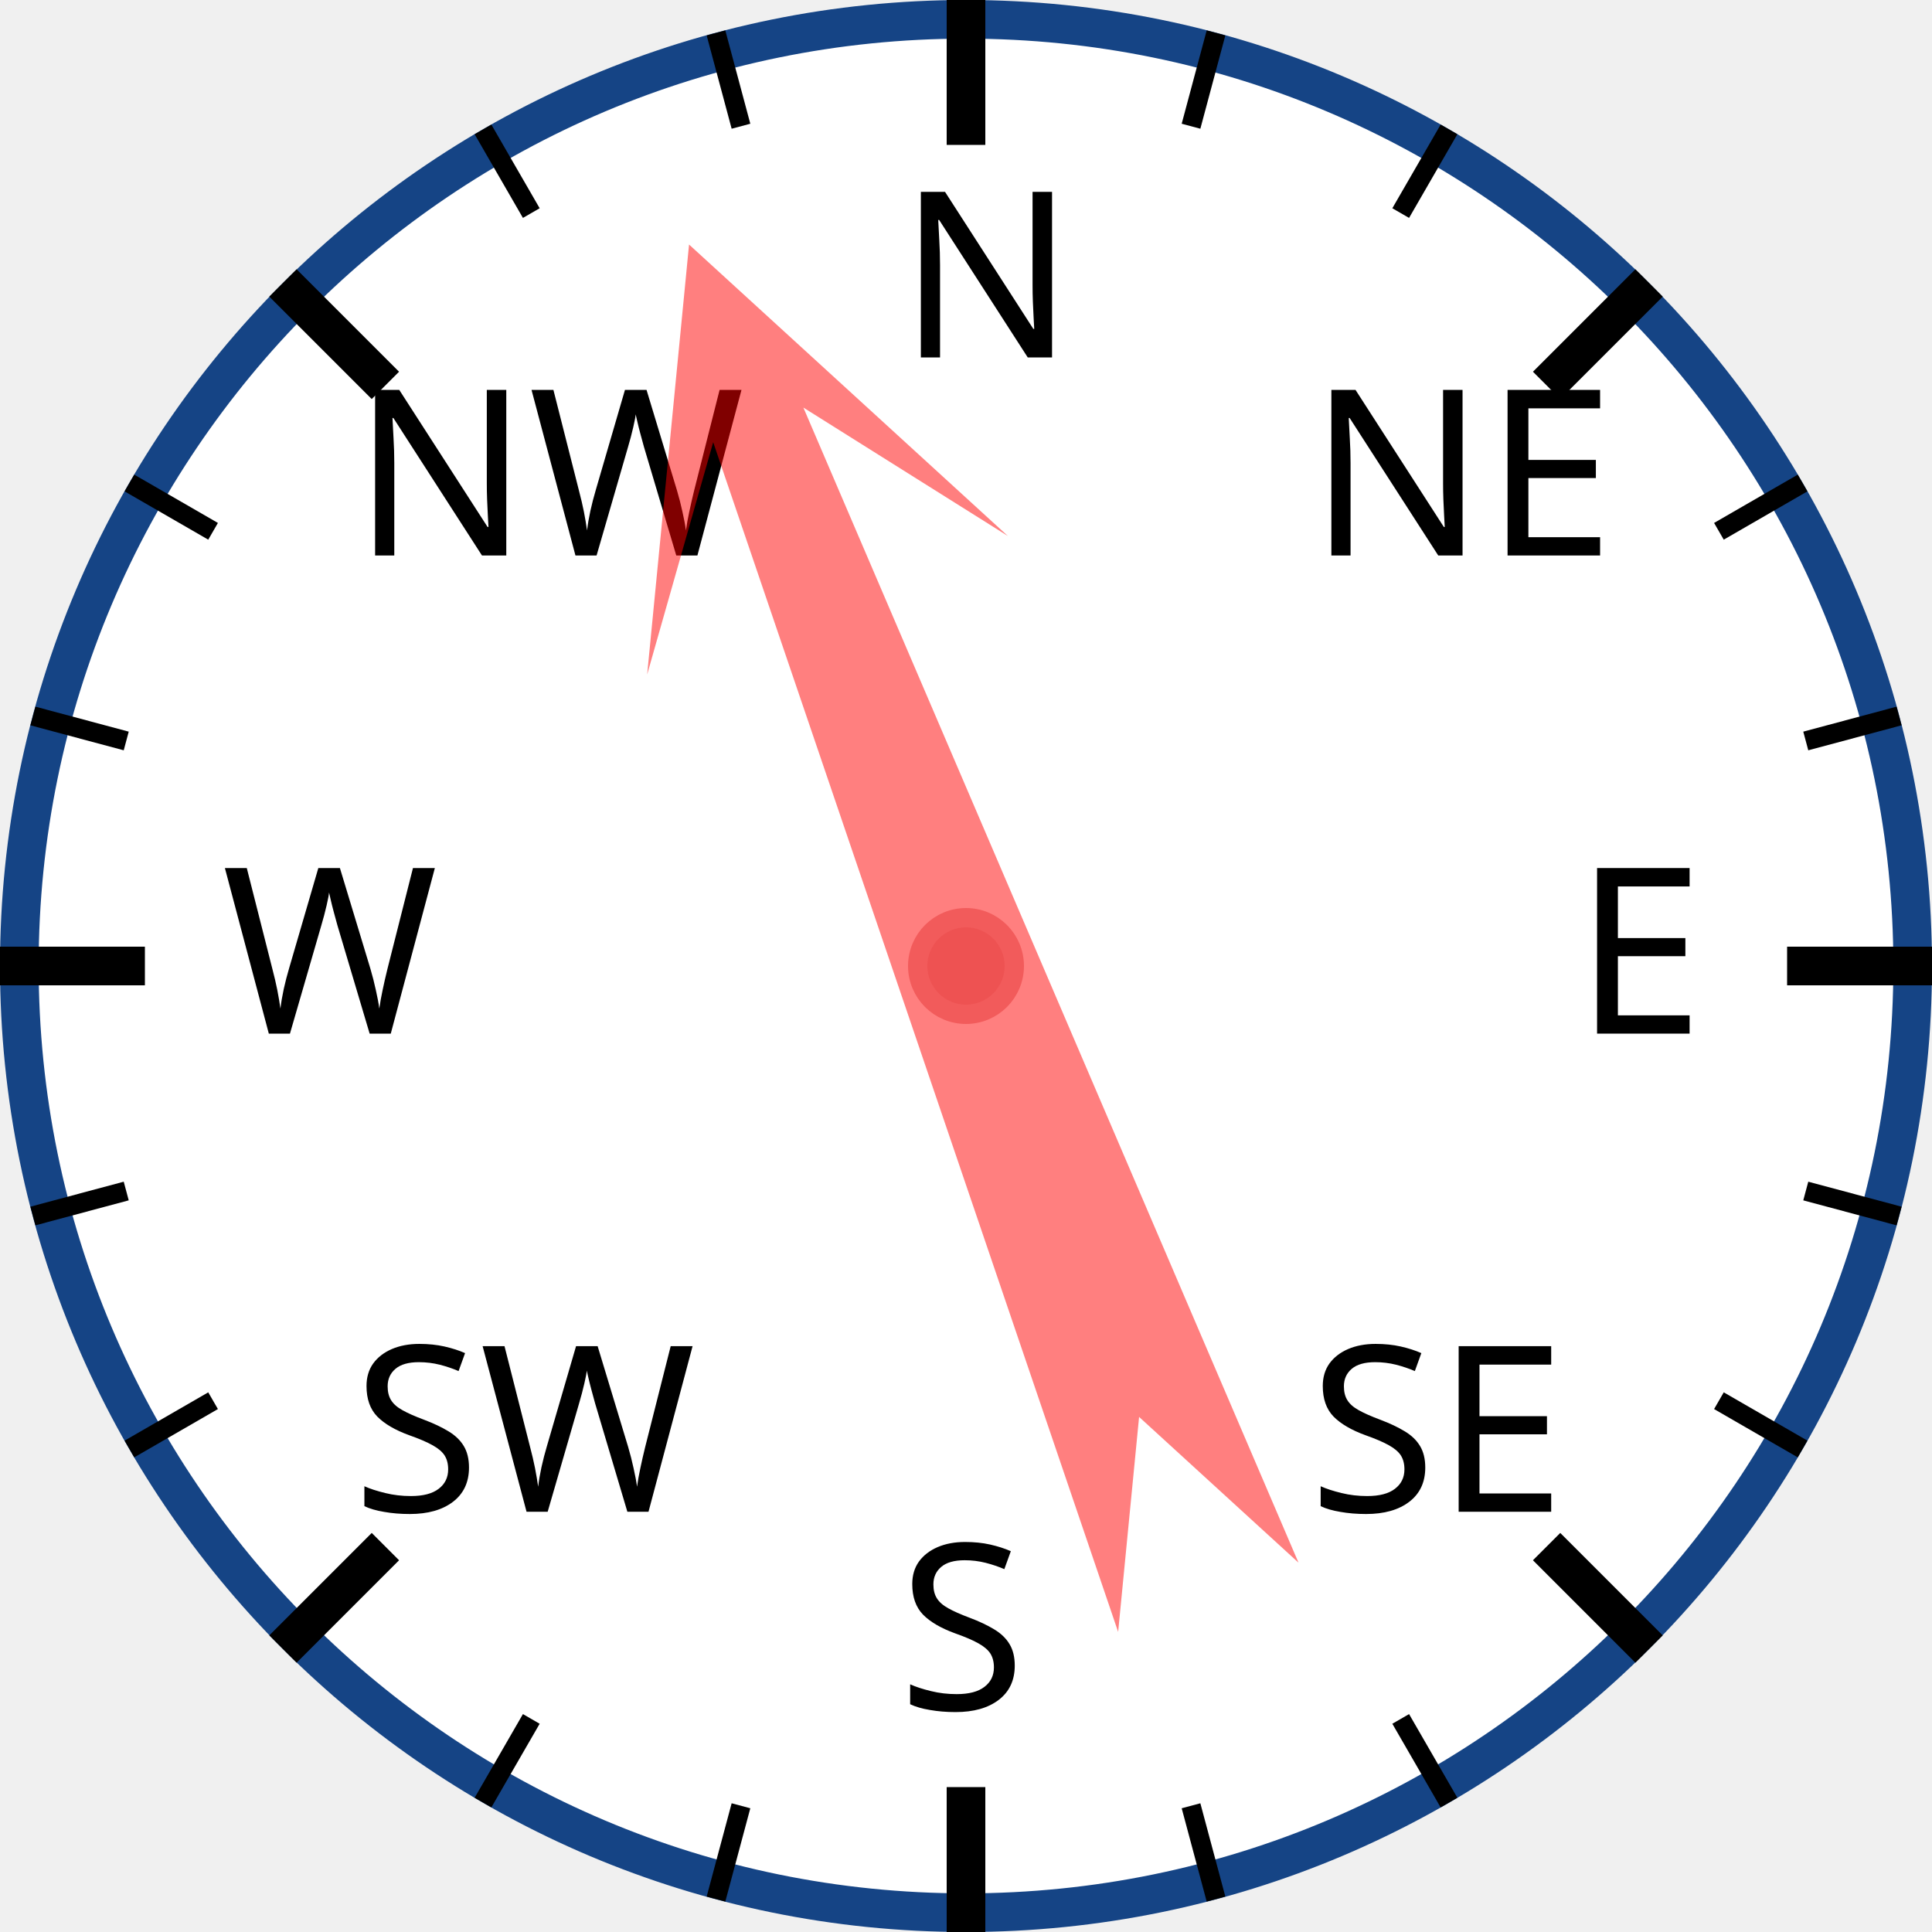
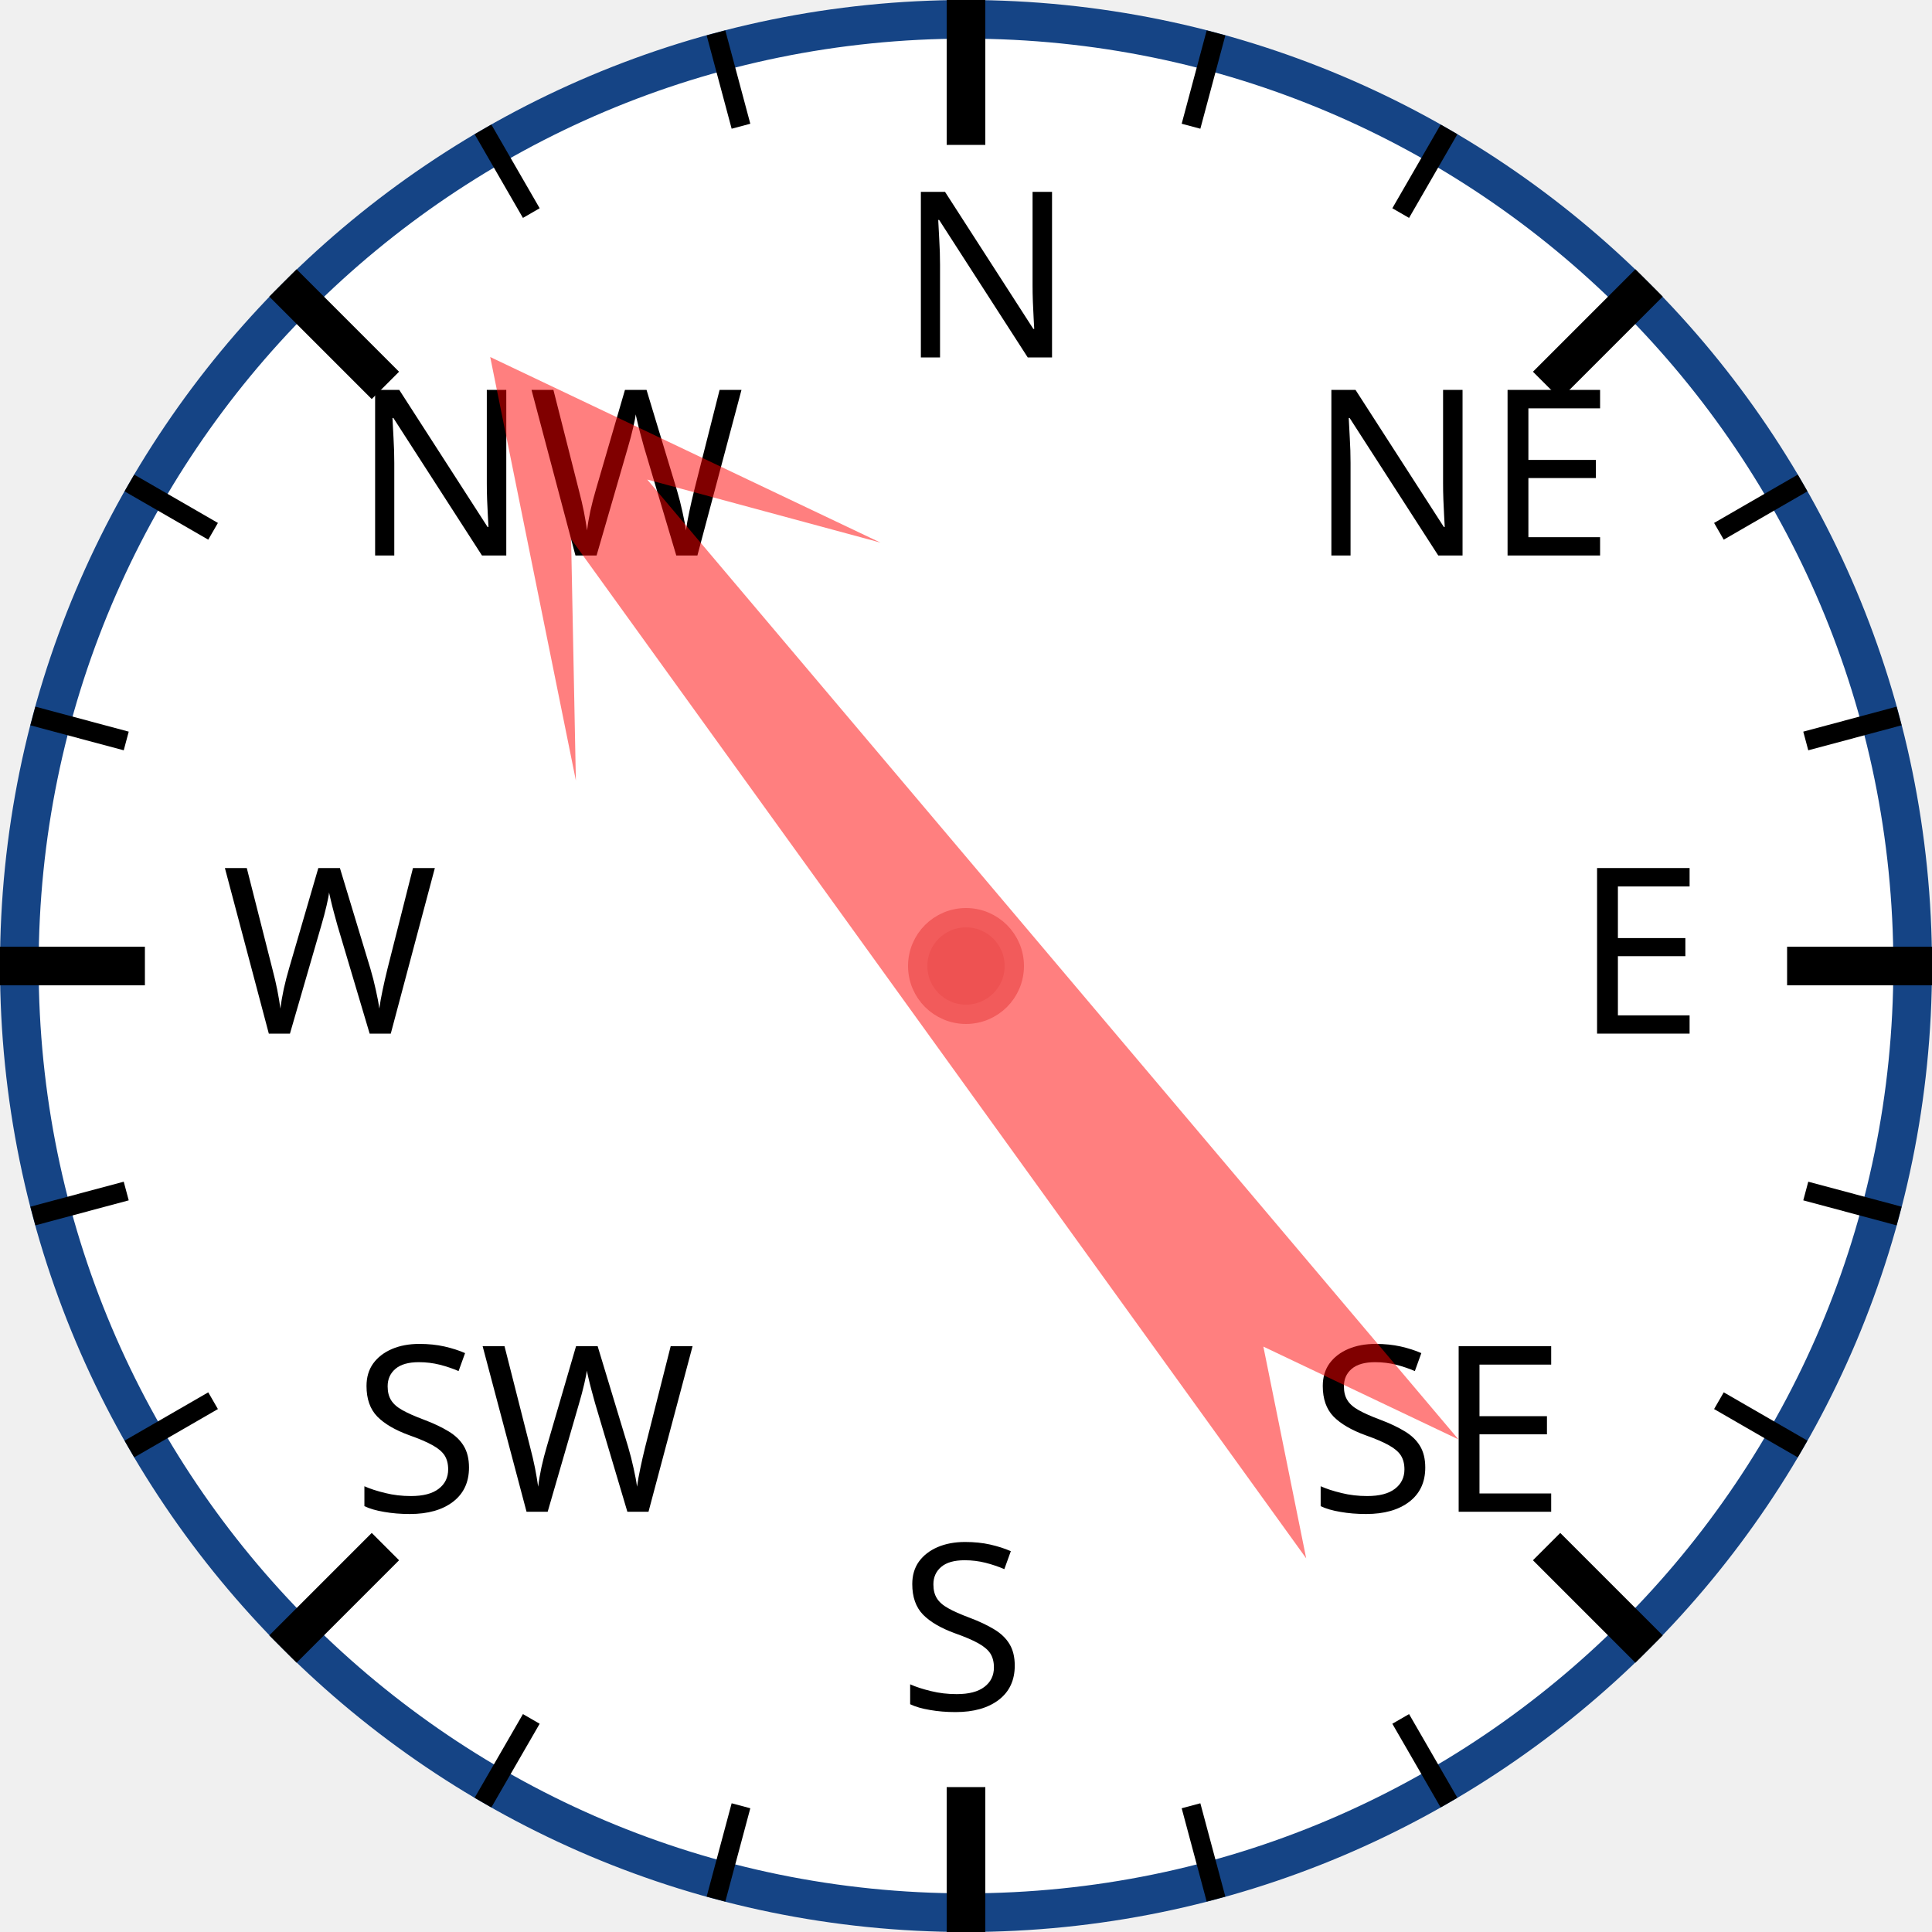
<svg xmlns="http://www.w3.org/2000/svg" width="120px" height="120px" viewBox="0 0 200 200">
  <circle cx="100" cy="100" r="98" style="fill: white; stroke: #154485; stroke-width: 4;" />
  <text x="93.0" y="37.0" style="font-family: sans-serif; font-size: 18pt;">N</text>
  <line x1="100.0" y1="0.0" x2="100.0" y2="15.0" style="stroke: black; stroke-width: 4;" />
  <line x1="74.118" y1="3.407" x2="76.706" y2="13.067" style="stroke: black; stroke-width: 2;" />
  <line x1="50" y1="13.397" x2="55" y2="22.058" style="stroke: black; stroke-width: 2;" />
  <text x="36.503" y="57.503" style="font-family: sans-serif; font-size: 18pt;">NW</text>
  <line x1="29.289" y1="29.289" x2="39.896" y2="39.896" style="stroke: black; stroke-width: 4;" />
  <line x1="13.397" y1="50" x2="22.058" y2="55" style="stroke: black; stroke-width: 2;" />
  <line x1="3.407" y1="74.118" x2="13.067" y2="76.706" style="stroke: black; stroke-width: 2;" />
  <text x="23.0" y="107.0" style="font-family: sans-serif; font-size: 18pt;">W</text>
  <line x1="0.0" y1="100.0" x2="15.0" y2="100.0" style="stroke: black; stroke-width: 4;" />
  <line x1="3.407" y1="125.882" x2="13.067" y2="123.294" style="stroke: black; stroke-width: 2;" />
  <line x1="13.397" y1="150" x2="22.058" y2="145" style="stroke: black; stroke-width: 2;" />
  <text x="36.503" y="156.497" style="font-family: sans-serif; font-size: 18pt;">SW</text>
  <line x1="29.289" y1="170.711" x2="39.896" y2="160.104" style="stroke: black; stroke-width: 4;" />
  <line x1="50" y1="186.603" x2="55" y2="177.942" style="stroke: black; stroke-width: 2;" />
  <line x1="74.118" y1="196.593" x2="76.706" y2="186.933" style="stroke: black; stroke-width: 2;" />
  <text x="93" y="177.0" style="font-family: sans-serif; font-size: 18pt;">S</text>
  <line x1="100" y1="200.0" x2="100" y2="185.0" style="stroke: black; stroke-width: 4;" />
  <line x1="125.882" y1="196.593" x2="123.294" y2="186.933" style="stroke: black; stroke-width: 2;" />
  <line x1="150.0" y1="186.603" x2="145.0" y2="177.942" style="stroke: black; stroke-width: 2;" />
  <text x="135.497" y="156.497" style="font-family: sans-serif; font-size: 18pt;">SE</text>
  <line x1="170.711" y1="170.711" x2="160.104" y2="160.104" style="stroke: black; stroke-width: 4;" />
  <line x1="186.603" y1="150" x2="177.942" y2="145" style="stroke: black; stroke-width: 2;" />
  <line x1="196.593" y1="125.882" x2="186.933" y2="123.294" style="stroke: black; stroke-width: 2;" />
  <text x="163.0" y="107" style="font-family: sans-serif; font-size: 18pt;">E</text>
  <line x1="200.0" y1="100" x2="185.0" y2="100" style="stroke: black; stroke-width: 4;" />
  <line x1="196.593" y1="74.118" x2="186.933" y2="76.706" style="stroke: black; stroke-width: 2;" />
  <line x1="186.603" y1="50" x2="177.942" y2="55" style="stroke: black; stroke-width: 2;" />
  <text x="135.497" y="57.503" style="font-family: sans-serif; font-size: 18pt;">NE</text>
  <line x1="170.711" y1="29.289" x2="160.104" y2="39.896" style="stroke: black; stroke-width: 4;" />
  <line x1="150" y1="13.397" x2="145" y2="22.058" style="stroke: black; stroke-width: 2;" />
  <line x1="125.882" y1="3.407" x2="123.294" y2="13.067" style="stroke: black; stroke-width: 2;" />
-   <polygon points="100 20 120 60 105 40 110 170 100 150 90 170 95 40 80 60" style="fill: red; fill-opacity: 0.5;" transform="rotate(339,100,100)" />
+   <polygon points="100 20 120 60 105 40 110 170 100 150 90 170 95 40 80 60" style="fill: red; fill-opacity: 0.5;" transform="rotate(322,100,100)" />
  <circle cx="100" cy="100" r="5" style="fill: #EE5252; stroke: #F25B5B; stroke-width: 2;" />
</svg>
